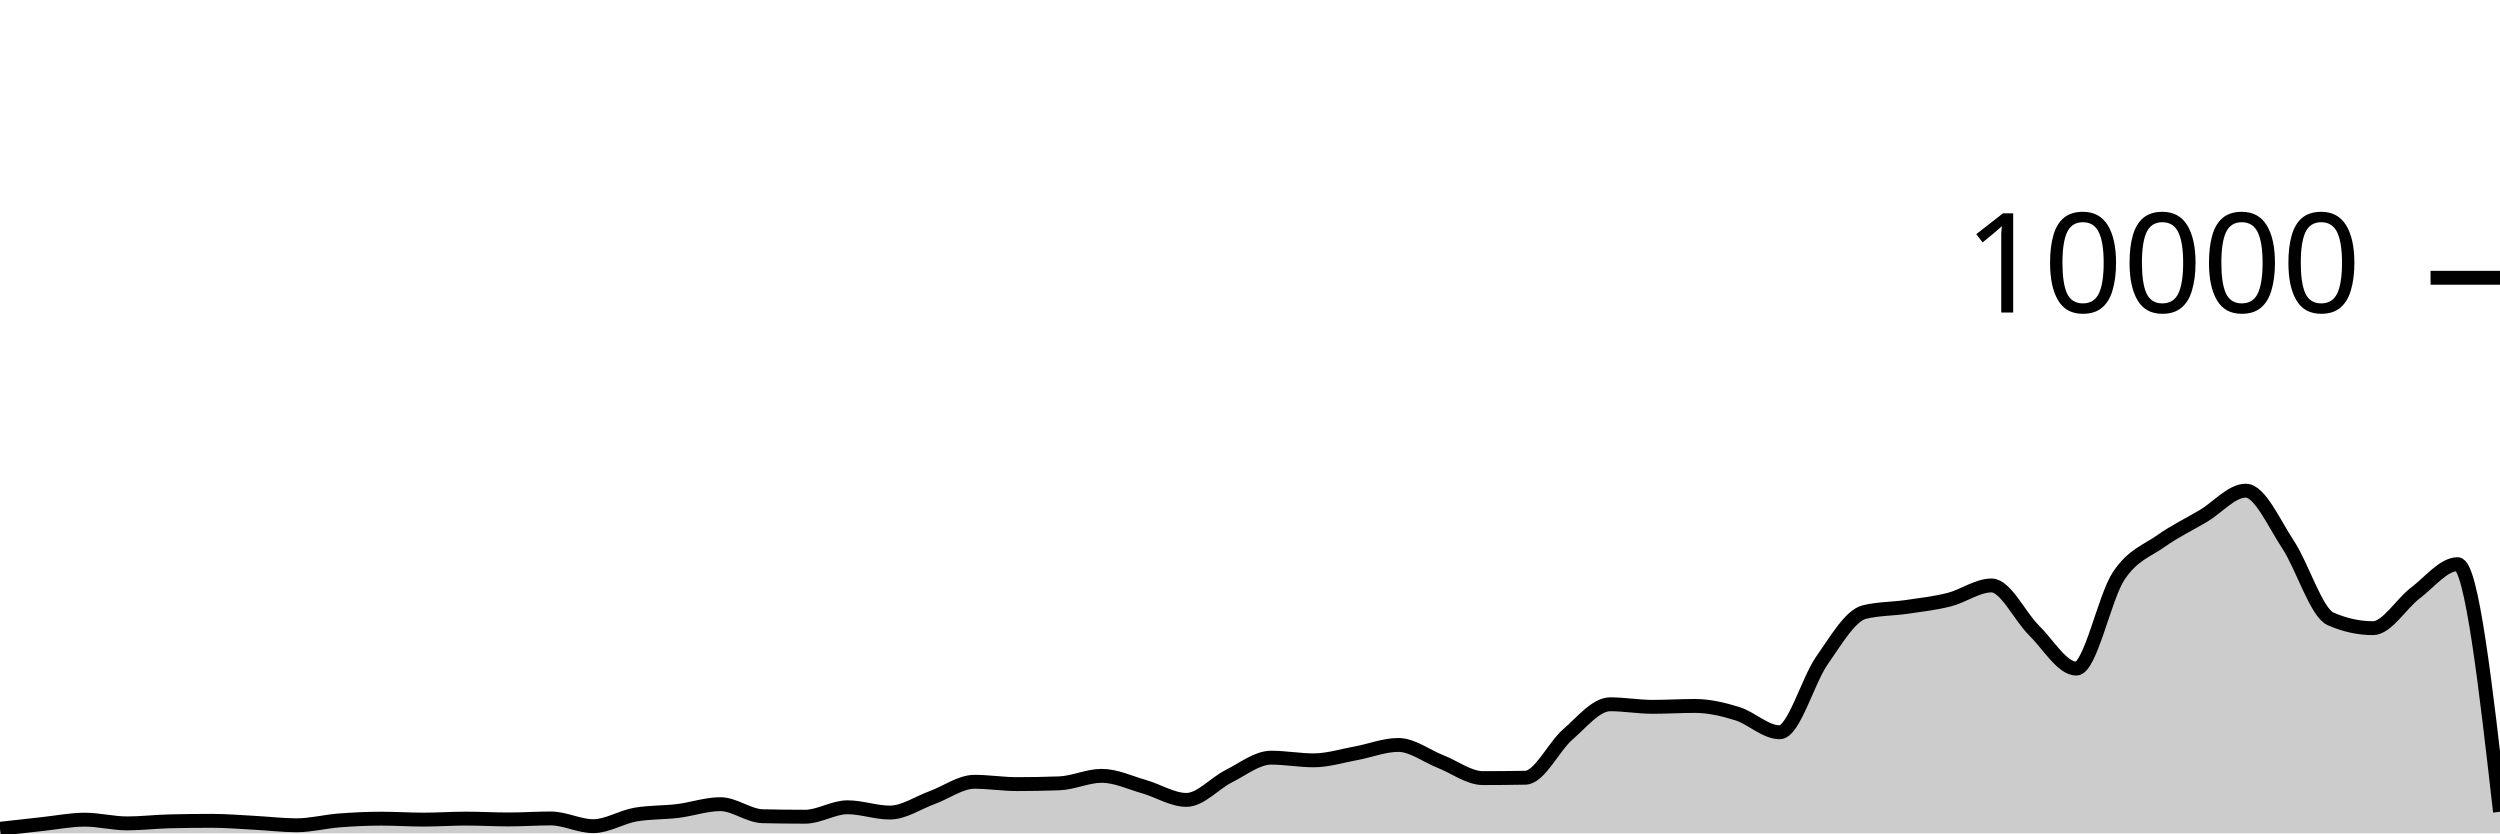
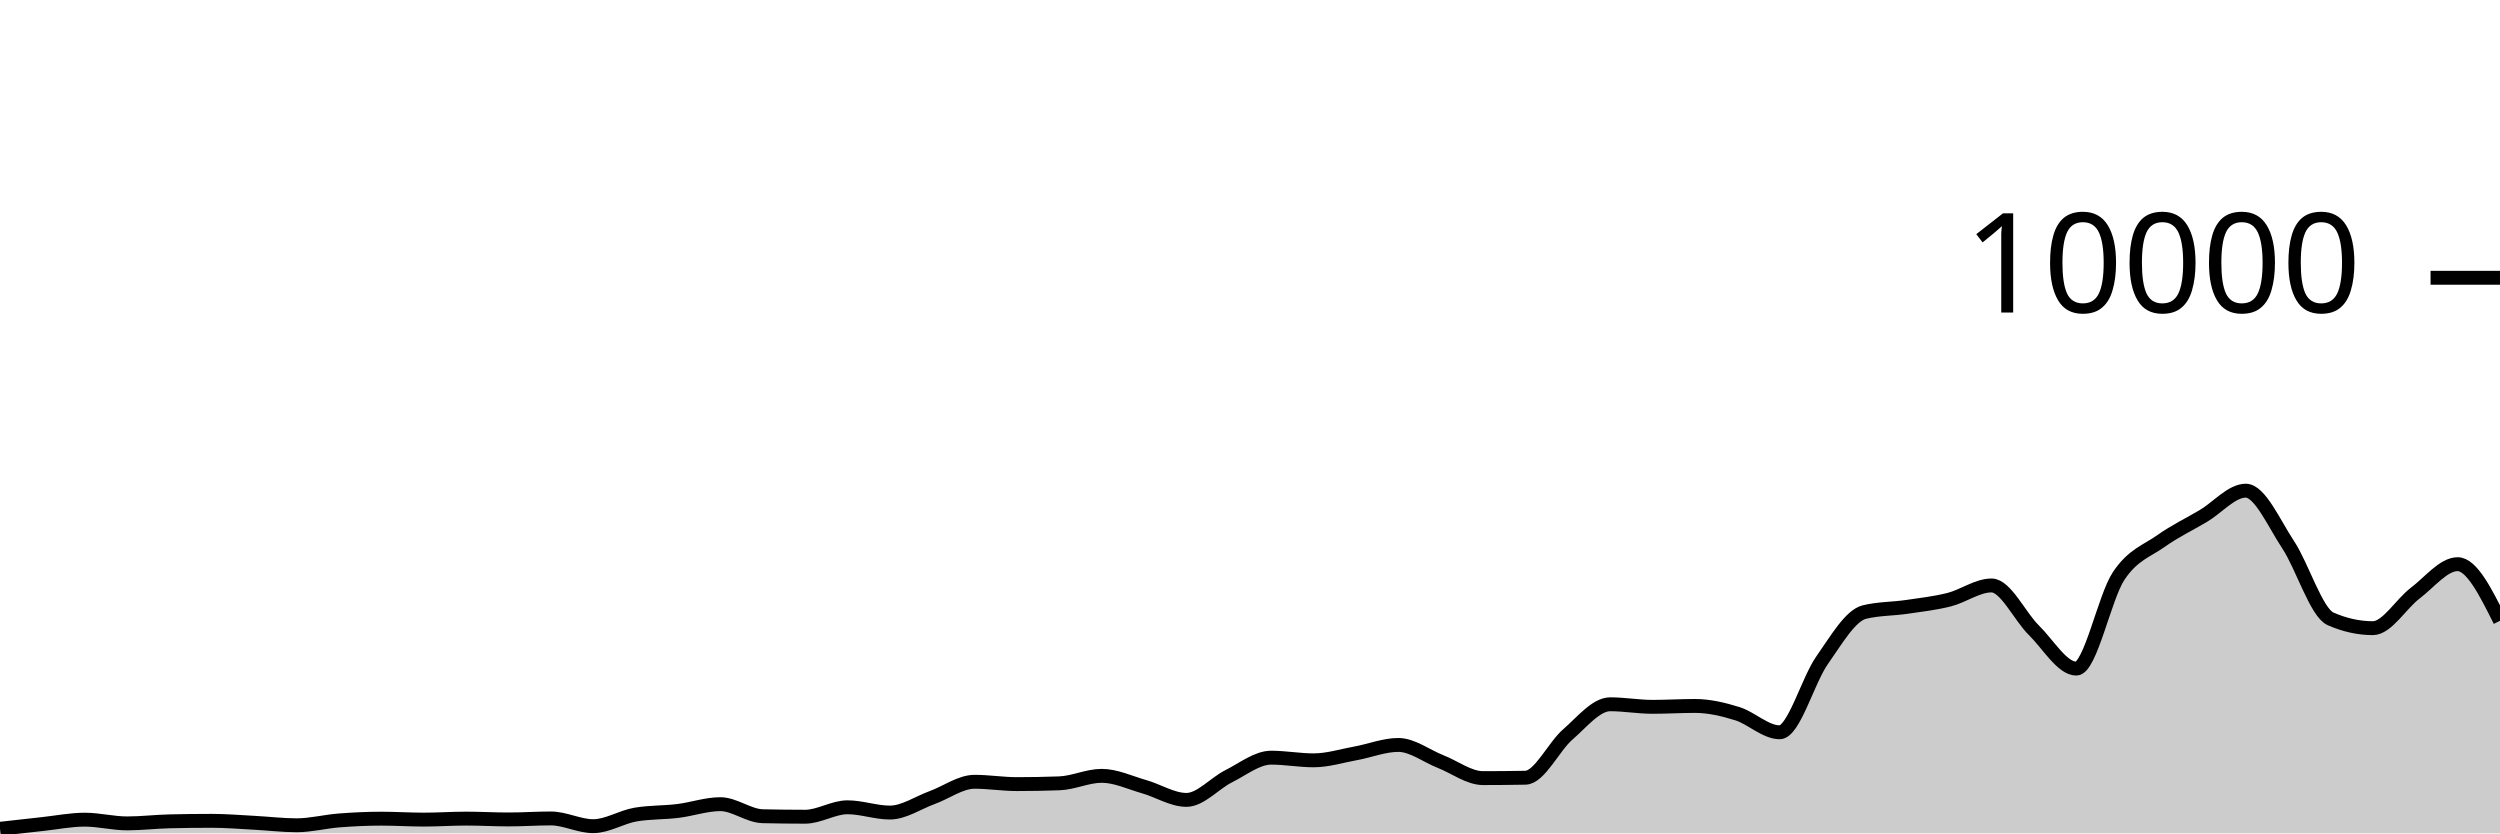
<svg xmlns="http://www.w3.org/2000/svg" viewBox="0 0 180 60">
  <g transform="translate(0,20)">
-     <path class="area" fill="rgba(0, 0, 0, 0.2)" d="M0,39.672C1.017,39.557,2.034,39.441,3.051,39.332C4.068,39.223,5.085,39.016,6.102,39.016C7.119,39.016,8.136,39.284,9.153,39.284C10.169,39.284,11.186,39.16,12.203,39.136C13.22,39.112,14.237,39.1,15.254,39.1C16.271,39.1,17.288,39.187,18.305,39.24C19.322,39.293,20.339,39.42,21.356,39.42C22.373,39.42,23.39,39.151,24.407,39.072C25.424,38.993,26.441,38.944,27.458,38.944C28.475,38.944,29.492,39.012,30.508,39.012C31.525,39.012,32.542,38.94,33.559,38.94C34.576,38.94,35.593,39,36.61,39C37.627,39,38.644,38.928,39.661,38.928C40.678,38.928,41.695,39.484,42.712,39.484C43.729,39.484,44.746,38.821,45.763,38.648C46.78,38.475,47.797,38.513,48.814,38.388C49.831,38.263,50.847,37.9,51.864,37.9C52.881,37.9,53.898,38.744,54.915,38.768C55.932,38.792,56.949,38.804,57.966,38.804C58.983,38.804,60,38.124,61.017,38.124C62.034,38.124,63.051,38.504,64.068,38.504C65.085,38.504,66.102,37.793,67.119,37.424C68.136,37.055,69.153,36.288,70.169,36.288C71.186,36.288,72.203,36.456,73.22,36.456C74.237,36.456,75.254,36.437,76.271,36.4C77.288,36.363,78.305,35.86,79.322,35.86C80.339,35.86,81.356,36.351,82.373,36.64C83.39,36.929,84.407,37.592,85.424,37.592C86.441,37.592,87.458,36.391,88.475,35.884C89.492,35.377,90.508,34.552,91.525,34.552C92.542,34.552,93.559,34.744,94.576,34.744C95.593,34.744,96.61,34.421,97.627,34.236C98.644,34.051,99.661,33.636,100.678,33.636C101.695,33.636,102.712,34.438,103.729,34.836C104.746,35.234,105.763,36.024,106.78,36.024C107.797,36.024,108.814,36.015,109.831,35.996C110.847,35.977,111.864,33.761,112.881,32.88C113.898,31.999,114.915,30.708,115.932,30.708C116.949,30.708,117.966,30.892,118.983,30.892C120,30.892,121.017,30.828,122.034,30.828C123.051,30.828,124.068,31.068,125.085,31.384C126.102,31.7,127.119,32.724,128.136,32.724C129.153,32.724,130.169,28.987,131.186,27.544C132.203,26.101,133.22,24.316,134.237,24.068C135.254,23.82,136.271,23.845,137.288,23.696C138.305,23.547,139.322,23.433,140.339,23.176C141.356,22.919,142.373,22.152,143.39,22.152C144.407,22.152,145.424,24.382,146.441,25.38C147.458,26.378,148.475,28.14,149.492,28.14C150.508,28.14,151.525,23.003,152.542,21.472C153.559,19.941,154.576,19.673,155.593,18.952C156.61,18.231,157.627,17.752,158.644,17.148C159.661,16.544,160.678,15.328,161.695,15.328C162.712,15.328,163.729,17.682,164.746,19.22C165.763,20.758,166.78,24.108,167.797,24.556C168.814,25.004,169.831,25.228,170.847,25.228C171.864,25.228,172.881,23.472,173.898,22.704C174.915,21.936,175.932,20.62,176.949,20.62C177.966,20.62,178.983,29.534,180,38.448L180,40C178.983,40,177.966,40,176.949,40C175.932,40,174.915,40,173.898,40C172.881,40,171.864,40,170.847,40C169.831,40,168.814,40,167.797,40C166.78,40,165.763,40,164.746,40C163.729,40,162.712,40,161.695,40C160.678,40,159.661,40,158.644,40C157.627,40,156.61,40,155.593,40C154.576,40,153.559,40,152.542,40C151.525,40,150.508,40,149.492,40C148.475,40,147.458,40,146.441,40C145.424,40,144.407,40,143.39,40C142.373,40,141.356,40,140.339,40C139.322,40,138.305,40,137.288,40C136.271,40,135.254,40,134.237,40C133.22,40,132.203,40,131.186,40C130.169,40,129.153,40,128.136,40C127.119,40,126.102,40,125.085,40C124.068,40,123.051,40,122.034,40C121.017,40,120,40,118.983,40C117.966,40,116.949,40,115.932,40C114.915,40,113.898,40,112.881,40C111.864,40,110.847,40,109.831,40C108.814,40,107.797,40,106.78,40C105.763,40,104.746,40,103.729,40C102.712,40,101.695,40,100.678,40C99.661,40,98.644,40,97.627,40C96.61,40,95.593,40,94.576,40C93.559,40,92.542,40,91.525,40C90.508,40,89.492,40,88.475,40C87.458,40,86.441,40,85.424,40C84.407,40,83.39,40,82.373,40C81.356,40,80.339,40,79.322,40C78.305,40,77.288,40,76.271,40C75.254,40,74.237,40,73.22,40C72.203,40,71.186,40,70.169,40C69.153,40,68.136,40,67.119,40C66.102,40,65.085,40,64.068,40C63.051,40,62.034,40,61.017,40C60,40,58.983,40,57.966,40C56.949,40,55.932,40,54.915,40C53.898,40,52.881,40,51.864,40C50.847,40,49.831,40,48.814,40C47.797,40,46.78,40,45.763,40C44.746,40,43.729,40,42.712,40C41.695,40,40.678,40,39.661,40C38.644,40,37.627,40,36.61,40C35.593,40,34.576,40,33.559,40C32.542,40,31.525,40,30.508,40C29.492,40,28.475,40,27.458,40C26.441,40,25.424,40,24.407,40C23.39,40,22.373,40,21.356,40C20.339,40,19.322,40,18.305,40C17.288,40,16.271,40,15.254,40C14.237,40,13.22,40,12.203,40C11.186,40,10.169,40,9.153,40C8.136,40,7.119,40,6.102,40C5.085,40,4.068,40,3.051,40C2.034,40,1.017,40,0,40Z" />
-     <path class="line" stroke="black" fill="none" d="M0,39.672C1.017,39.557,2.034,39.441,3.051,39.332C4.068,39.223,5.085,39.016,6.102,39.016C7.119,39.016,8.136,39.284,9.153,39.284C10.169,39.284,11.186,39.16,12.203,39.136C13.22,39.112,14.237,39.1,15.254,39.1C16.271,39.1,17.288,39.187,18.305,39.24C19.322,39.293,20.339,39.42,21.356,39.42C22.373,39.42,23.39,39.151,24.407,39.072C25.424,38.993,26.441,38.944,27.458,38.944C28.475,38.944,29.492,39.012,30.508,39.012C31.525,39.012,32.542,38.94,33.559,38.94C34.576,38.94,35.593,39,36.61,39C37.627,39,38.644,38.928,39.661,38.928C40.678,38.928,41.695,39.484,42.712,39.484C43.729,39.484,44.746,38.821,45.763,38.648C46.78,38.475,47.797,38.513,48.814,38.388C49.831,38.263,50.847,37.9,51.864,37.9C52.881,37.9,53.898,38.744,54.915,38.768C55.932,38.792,56.949,38.804,57.966,38.804C58.983,38.804,60,38.124,61.017,38.124C62.034,38.124,63.051,38.504,64.068,38.504C65.085,38.504,66.102,37.793,67.119,37.424C68.136,37.055,69.153,36.288,70.169,36.288C71.186,36.288,72.203,36.456,73.22,36.456C74.237,36.456,75.254,36.437,76.271,36.4C77.288,36.363,78.305,35.86,79.322,35.86C80.339,35.86,81.356,36.351,82.373,36.64C83.39,36.929,84.407,37.592,85.424,37.592C86.441,37.592,87.458,36.391,88.475,35.884C89.492,35.377,90.508,34.552,91.525,34.552C92.542,34.552,93.559,34.744,94.576,34.744C95.593,34.744,96.61,34.421,97.627,34.236C98.644,34.051,99.661,33.636,100.678,33.636C101.695,33.636,102.712,34.438,103.729,34.836C104.746,35.234,105.763,36.024,106.78,36.024C107.797,36.024,108.814,36.015,109.831,35.996C110.847,35.977,111.864,33.761,112.881,32.88C113.898,31.999,114.915,30.708,115.932,30.708C116.949,30.708,117.966,30.892,118.983,30.892C120,30.892,121.017,30.828,122.034,30.828C123.051,30.828,124.068,31.068,125.085,31.384C126.102,31.7,127.119,32.724,128.136,32.724C129.153,32.724,130.169,28.987,131.186,27.544C132.203,26.101,133.22,24.316,134.237,24.068C135.254,23.82,136.271,23.845,137.288,23.696C138.305,23.547,139.322,23.433,140.339,23.176C141.356,22.919,142.373,22.152,143.39,22.152C144.407,22.152,145.424,24.382,146.441,25.38C147.458,26.378,148.475,28.14,149.492,28.14C150.508,28.14,151.525,23.003,152.542,21.472C153.559,19.941,154.576,19.673,155.593,18.952C156.61,18.231,157.627,17.752,158.644,17.148C159.661,16.544,160.678,15.328,161.695,15.328C162.712,15.328,163.729,17.682,164.746,19.22C165.763,20.758,166.78,24.108,167.797,24.556C168.814,25.004,169.831,25.228,170.847,25.228C171.864,25.228,172.881,23.472,173.898,22.704C174.915,21.936,175.932,20.62,176.949,20.62C177.966,20.62,178.983,29.534,180,38.448" />
+     <path class="area" fill="rgba(0, 0, 0, 0.2)" d="M0,39.672C1.017,39.557,2.034,39.441,3.051,39.332C4.068,39.223,5.085,39.016,6.102,39.016C7.119,39.016,8.136,39.284,9.153,39.284C10.169,39.284,11.186,39.16,12.203,39.136C13.22,39.112,14.237,39.1,15.254,39.1C16.271,39.1,17.288,39.187,18.305,39.24C19.322,39.293,20.339,39.42,21.356,39.42C22.373,39.42,23.39,39.151,24.407,39.072C25.424,38.993,26.441,38.944,27.458,38.944C28.475,38.944,29.492,39.012,30.508,39.012C31.525,39.012,32.542,38.94,33.559,38.94C34.576,38.94,35.593,39,36.61,39C37.627,39,38.644,38.928,39.661,38.928C40.678,38.928,41.695,39.484,42.712,39.484C43.729,39.484,44.746,38.821,45.763,38.648C46.78,38.475,47.797,38.513,48.814,38.388C49.831,38.263,50.847,37.9,51.864,37.9C52.881,37.9,53.898,38.744,54.915,38.768C55.932,38.792,56.949,38.804,57.966,38.804C58.983,38.804,60,38.124,61.017,38.124C62.034,38.124,63.051,38.504,64.068,38.504C65.085,38.504,66.102,37.793,67.119,37.424C68.136,37.055,69.153,36.288,70.169,36.288C71.186,36.288,72.203,36.456,73.22,36.456C74.237,36.456,75.254,36.437,76.271,36.4C77.288,36.363,78.305,35.86,79.322,35.86C80.339,35.86,81.356,36.351,82.373,36.64C83.39,36.929,84.407,37.592,85.424,37.592C86.441,37.592,87.458,36.391,88.475,35.884C89.492,35.377,90.508,34.552,91.525,34.552C92.542,34.552,93.559,34.744,94.576,34.744C95.593,34.744,96.61,34.421,97.627,34.236C98.644,34.051,99.661,33.636,100.678,33.636C101.695,33.636,102.712,34.438,103.729,34.836C104.746,35.234,105.763,36.024,106.78,36.024C107.797,36.024,108.814,36.015,109.831,35.996C110.847,35.977,111.864,33.761,112.881,32.88C113.898,31.999,114.915,30.708,115.932,30.708C116.949,30.708,117.966,30.892,118.983,30.892C120,30.892,121.017,30.828,122.034,30.828C123.051,30.828,124.068,31.068,125.085,31.384C126.102,31.7,127.119,32.724,128.136,32.724C129.153,32.724,130.169,28.987,131.186,27.544C132.203,26.101,133.22,24.316,134.237,24.068C135.254,23.82,136.271,23.845,137.288,23.696C138.305,23.547,139.322,23.433,140.339,23.176C141.356,22.919,142.373,22.152,143.39,22.152C144.407,22.152,145.424,24.382,146.441,25.38C147.458,26.378,148.475,28.14,149.492,28.14C150.508,28.14,151.525,23.003,152.542,21.472C153.559,19.941,154.576,19.673,155.593,18.952C156.61,18.231,157.627,17.752,158.644,17.148C159.661,16.544,160.678,15.328,161.695,15.328C162.712,15.328,163.729,17.682,164.746,19.22C165.763,20.758,166.78,24.108,167.797,24.556C168.814,25.004,169.831,25.228,170.847,25.228C171.864,25.228,172.881,23.472,173.898,22.704C174.915,21.936,175.932,20.62,176.949,20.62C177.966,20.62,178.983,22.658,180,24.696L180,40C178.983,40,177.966,40,176.949,40C175.932,40,174.915,40,173.898,40C172.881,40,171.864,40,170.847,40C169.831,40,168.814,40,167.797,40C166.78,40,165.763,40,164.746,40C163.729,40,162.712,40,161.695,40C160.678,40,159.661,40,158.644,40C157.627,40,156.61,40,155.593,40C154.576,40,153.559,40,152.542,40C151.525,40,150.508,40,149.492,40C148.475,40,147.458,40,146.441,40C145.424,40,144.407,40,143.39,40C142.373,40,141.356,40,140.339,40C139.322,40,138.305,40,137.288,40C136.271,40,135.254,40,134.237,40C133.22,40,132.203,40,131.186,40C130.169,40,129.153,40,128.136,40C127.119,40,126.102,40,125.085,40C124.068,40,123.051,40,122.034,40C121.017,40,120,40,118.983,40C117.966,40,116.949,40,115.932,40C114.915,40,113.898,40,112.881,40C111.864,40,110.847,40,109.831,40C108.814,40,107.797,40,106.78,40C105.763,40,104.746,40,103.729,40C102.712,40,101.695,40,100.678,40C99.661,40,98.644,40,97.627,40C96.61,40,95.593,40,94.576,40C93.559,40,92.542,40,91.525,40C90.508,40,89.492,40,88.475,40C87.458,40,86.441,40,85.424,40C84.407,40,83.39,40,82.373,40C81.356,40,80.339,40,79.322,40C78.305,40,77.288,40,76.271,40C75.254,40,74.237,40,73.22,40C72.203,40,71.186,40,70.169,40C69.153,40,68.136,40,67.119,40C66.102,40,65.085,40,64.068,40C63.051,40,62.034,40,61.017,40C60,40,58.983,40,57.966,40C56.949,40,55.932,40,54.915,40C53.898,40,52.881,40,51.864,40C50.847,40,49.831,40,48.814,40C47.797,40,46.78,40,45.763,40C44.746,40,43.729,40,42.712,40C41.695,40,40.678,40,39.661,40C38.644,40,37.627,40,36.61,40C35.593,40,34.576,40,33.559,40C32.542,40,31.525,40,30.508,40C29.492,40,28.475,40,27.458,40C26.441,40,25.424,40,24.407,40C23.39,40,22.373,40,21.356,40C20.339,40,19.322,40,18.305,40C17.288,40,16.271,40,15.254,40C14.237,40,13.22,40,12.203,40C11.186,40,10.169,40,9.153,40C8.136,40,7.119,40,6.102,40C5.085,40,4.068,40,3.051,40C2.034,40,1.017,40,0,40Z" />
+     <path class="line" stroke="black" fill="none" d="M0,39.672C1.017,39.557,2.034,39.441,3.051,39.332C4.068,39.223,5.085,39.016,6.102,39.016C7.119,39.016,8.136,39.284,9.153,39.284C10.169,39.284,11.186,39.16,12.203,39.136C13.22,39.112,14.237,39.1,15.254,39.1C16.271,39.1,17.288,39.187,18.305,39.24C19.322,39.293,20.339,39.42,21.356,39.42C22.373,39.42,23.39,39.151,24.407,39.072C25.424,38.993,26.441,38.944,27.458,38.944C28.475,38.944,29.492,39.012,30.508,39.012C31.525,39.012,32.542,38.94,33.559,38.94C34.576,38.94,35.593,39,36.61,39C37.627,39,38.644,38.928,39.661,38.928C40.678,38.928,41.695,39.484,42.712,39.484C43.729,39.484,44.746,38.821,45.763,38.648C46.78,38.475,47.797,38.513,48.814,38.388C49.831,38.263,50.847,37.9,51.864,37.9C52.881,37.9,53.898,38.744,54.915,38.768C55.932,38.792,56.949,38.804,57.966,38.804C58.983,38.804,60,38.124,61.017,38.124C62.034,38.124,63.051,38.504,64.068,38.504C65.085,38.504,66.102,37.793,67.119,37.424C68.136,37.055,69.153,36.288,70.169,36.288C71.186,36.288,72.203,36.456,73.22,36.456C74.237,36.456,75.254,36.437,76.271,36.4C77.288,36.363,78.305,35.86,79.322,35.86C80.339,35.86,81.356,36.351,82.373,36.64C83.39,36.929,84.407,37.592,85.424,37.592C86.441,37.592,87.458,36.391,88.475,35.884C89.492,35.377,90.508,34.552,91.525,34.552C92.542,34.552,93.559,34.744,94.576,34.744C95.593,34.744,96.61,34.421,97.627,34.236C98.644,34.051,99.661,33.636,100.678,33.636C101.695,33.636,102.712,34.438,103.729,34.836C104.746,35.234,105.763,36.024,106.78,36.024C107.797,36.024,108.814,36.015,109.831,35.996C110.847,35.977,111.864,33.761,112.881,32.88C113.898,31.999,114.915,30.708,115.932,30.708C116.949,30.708,117.966,30.892,118.983,30.892C120,30.892,121.017,30.828,122.034,30.828C123.051,30.828,124.068,31.068,125.085,31.384C126.102,31.7,127.119,32.724,128.136,32.724C129.153,32.724,130.169,28.987,131.186,27.544C132.203,26.101,133.22,24.316,134.237,24.068C135.254,23.82,136.271,23.845,137.288,23.696C138.305,23.547,139.322,23.433,140.339,23.176C141.356,22.919,142.373,22.152,143.39,22.152C144.407,22.152,145.424,24.382,146.441,25.38C147.458,26.378,148.475,28.14,149.492,28.14C150.508,28.14,151.525,23.003,152.542,21.472C153.559,19.941,154.576,19.673,155.593,18.952C156.61,18.231,157.627,17.752,158.644,17.148C159.661,16.544,160.678,15.328,161.695,15.328C162.712,15.328,163.729,17.682,164.746,19.22C165.763,20.758,166.78,24.108,167.797,24.556C168.814,25.004,169.831,25.228,170.847,25.228C171.864,25.228,172.881,23.472,173.898,22.704C174.915,21.936,175.932,20.62,176.949,20.62C177.966,20.62,178.983,22.658,180,24.696" />
    <path class="axis-ceiling" stroke-width="1" stroke="black" fill="none" d="M175,0L180,0" />
    <text class="axis-ceiling-label" font-family="sans-serif" text-anchor="end" font-size="10px" x="170" y="2.5">10000</text>
  </g>
</svg>
